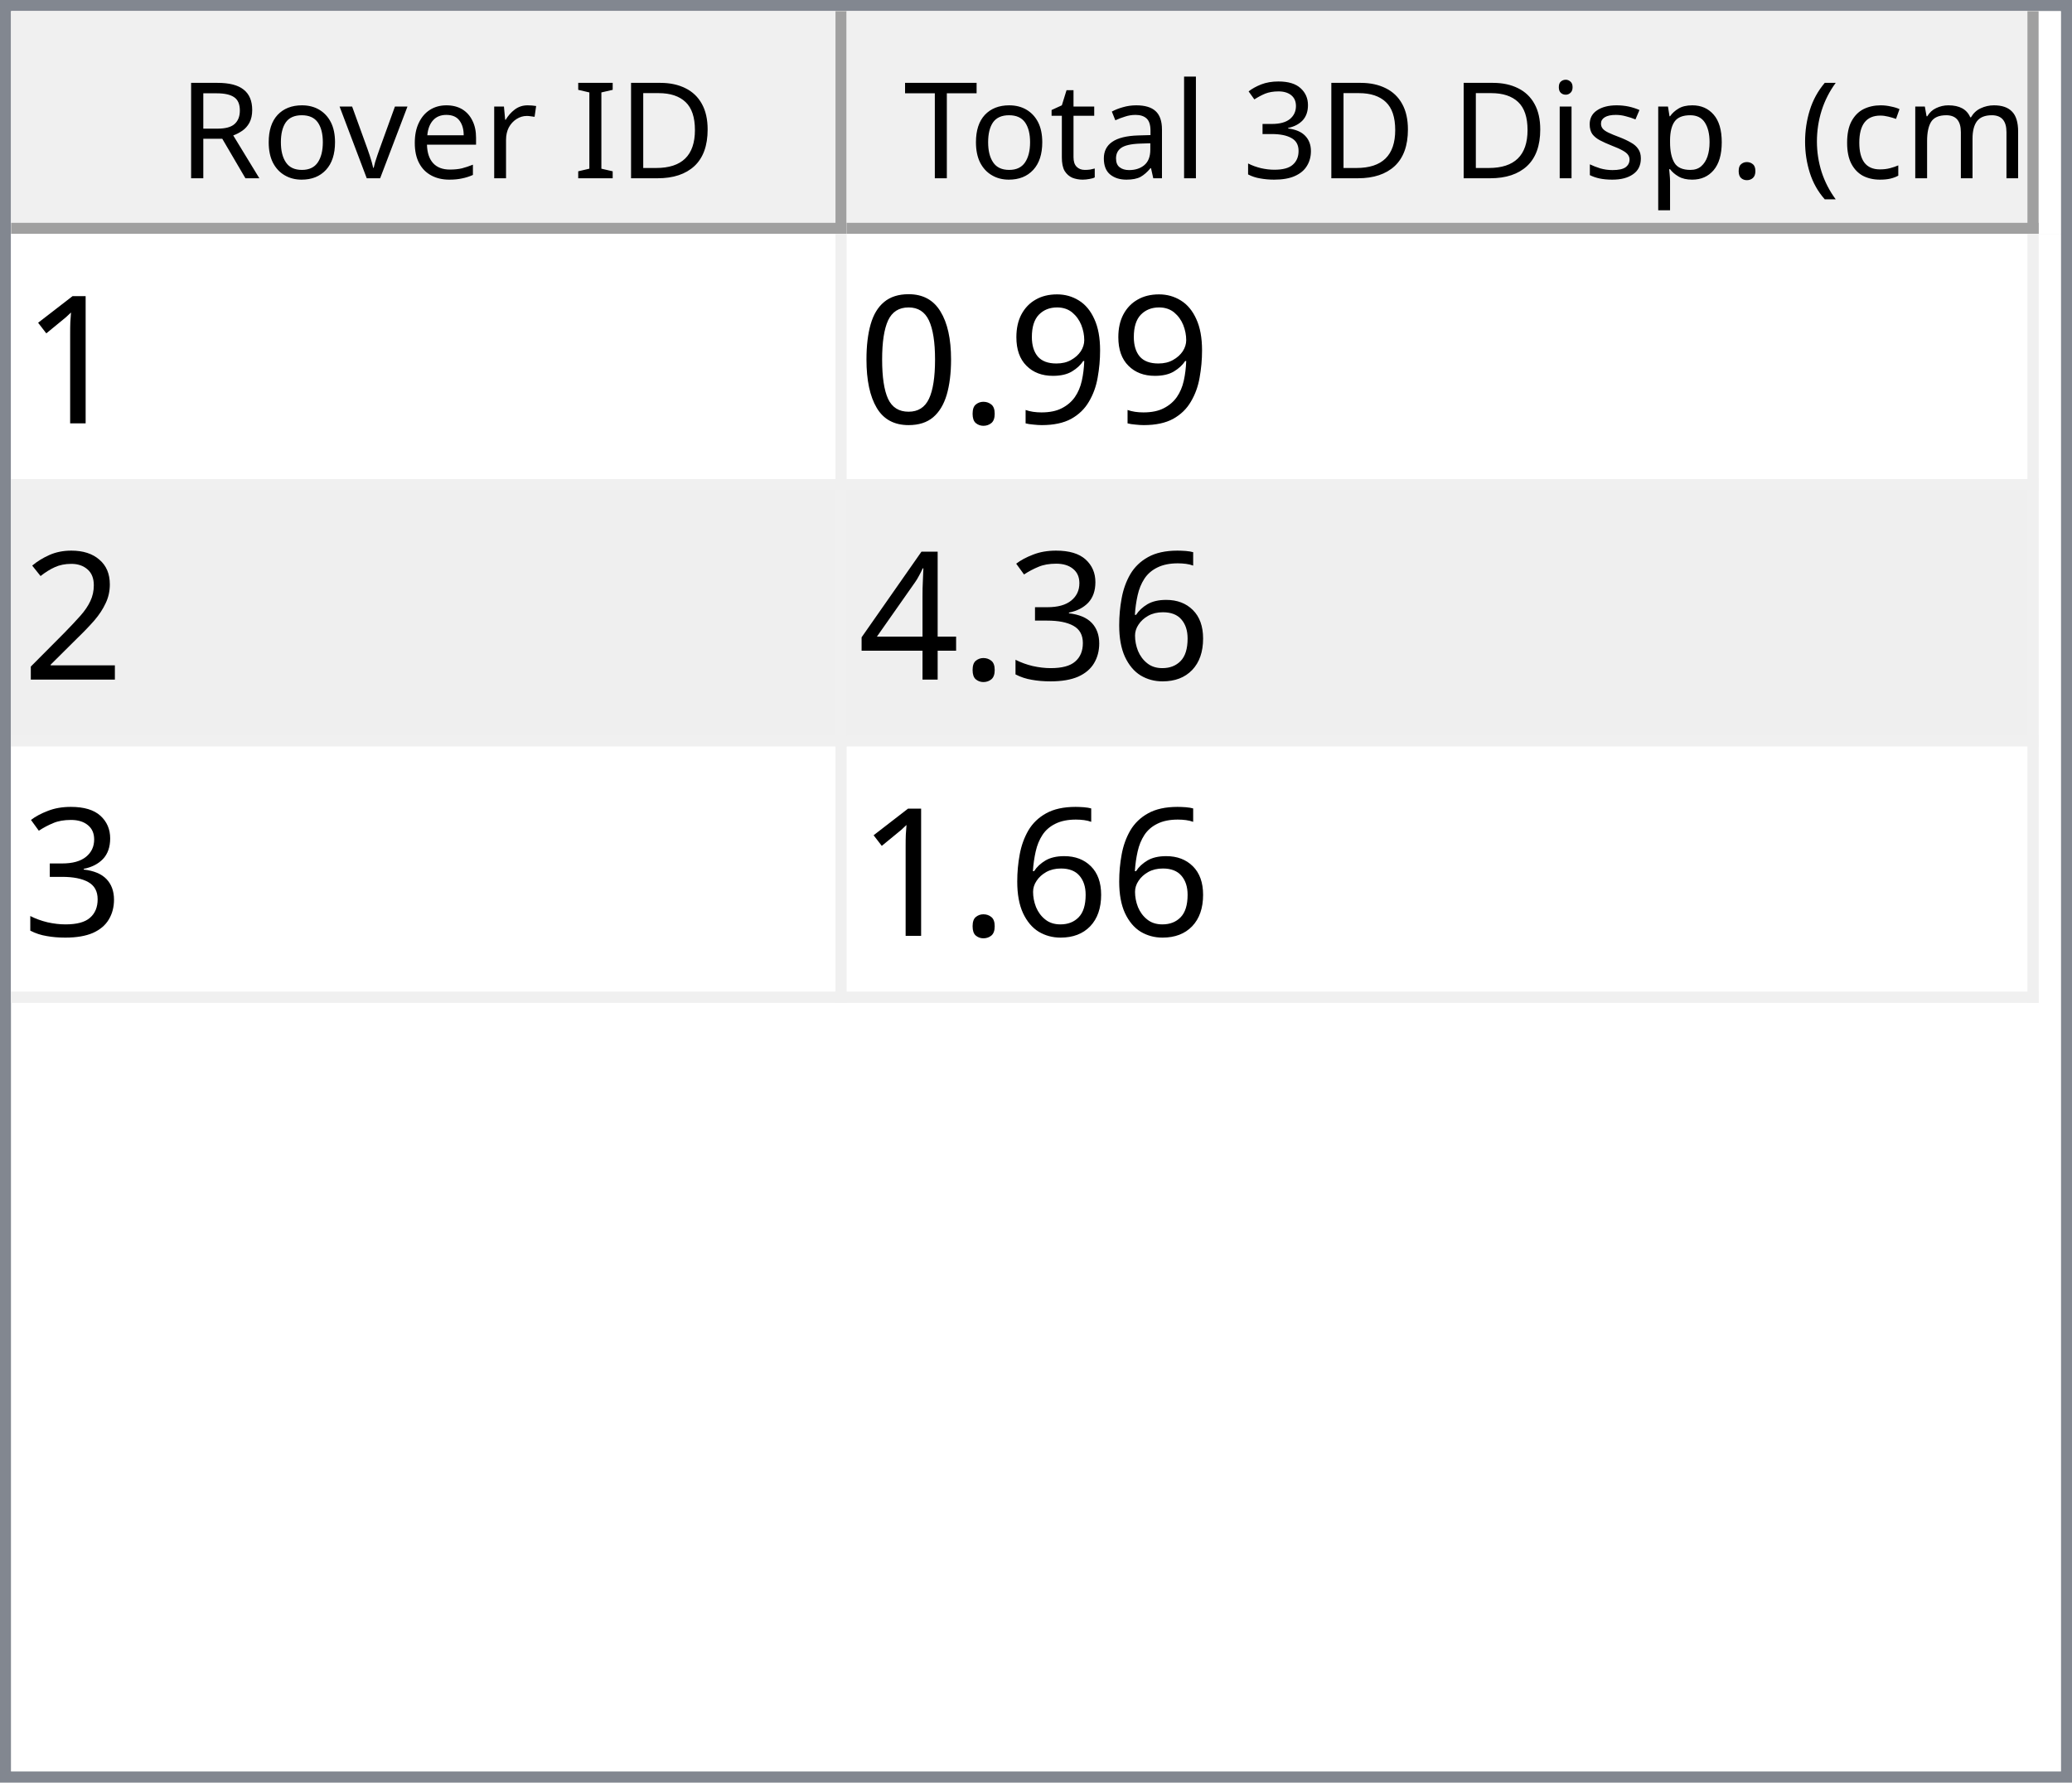
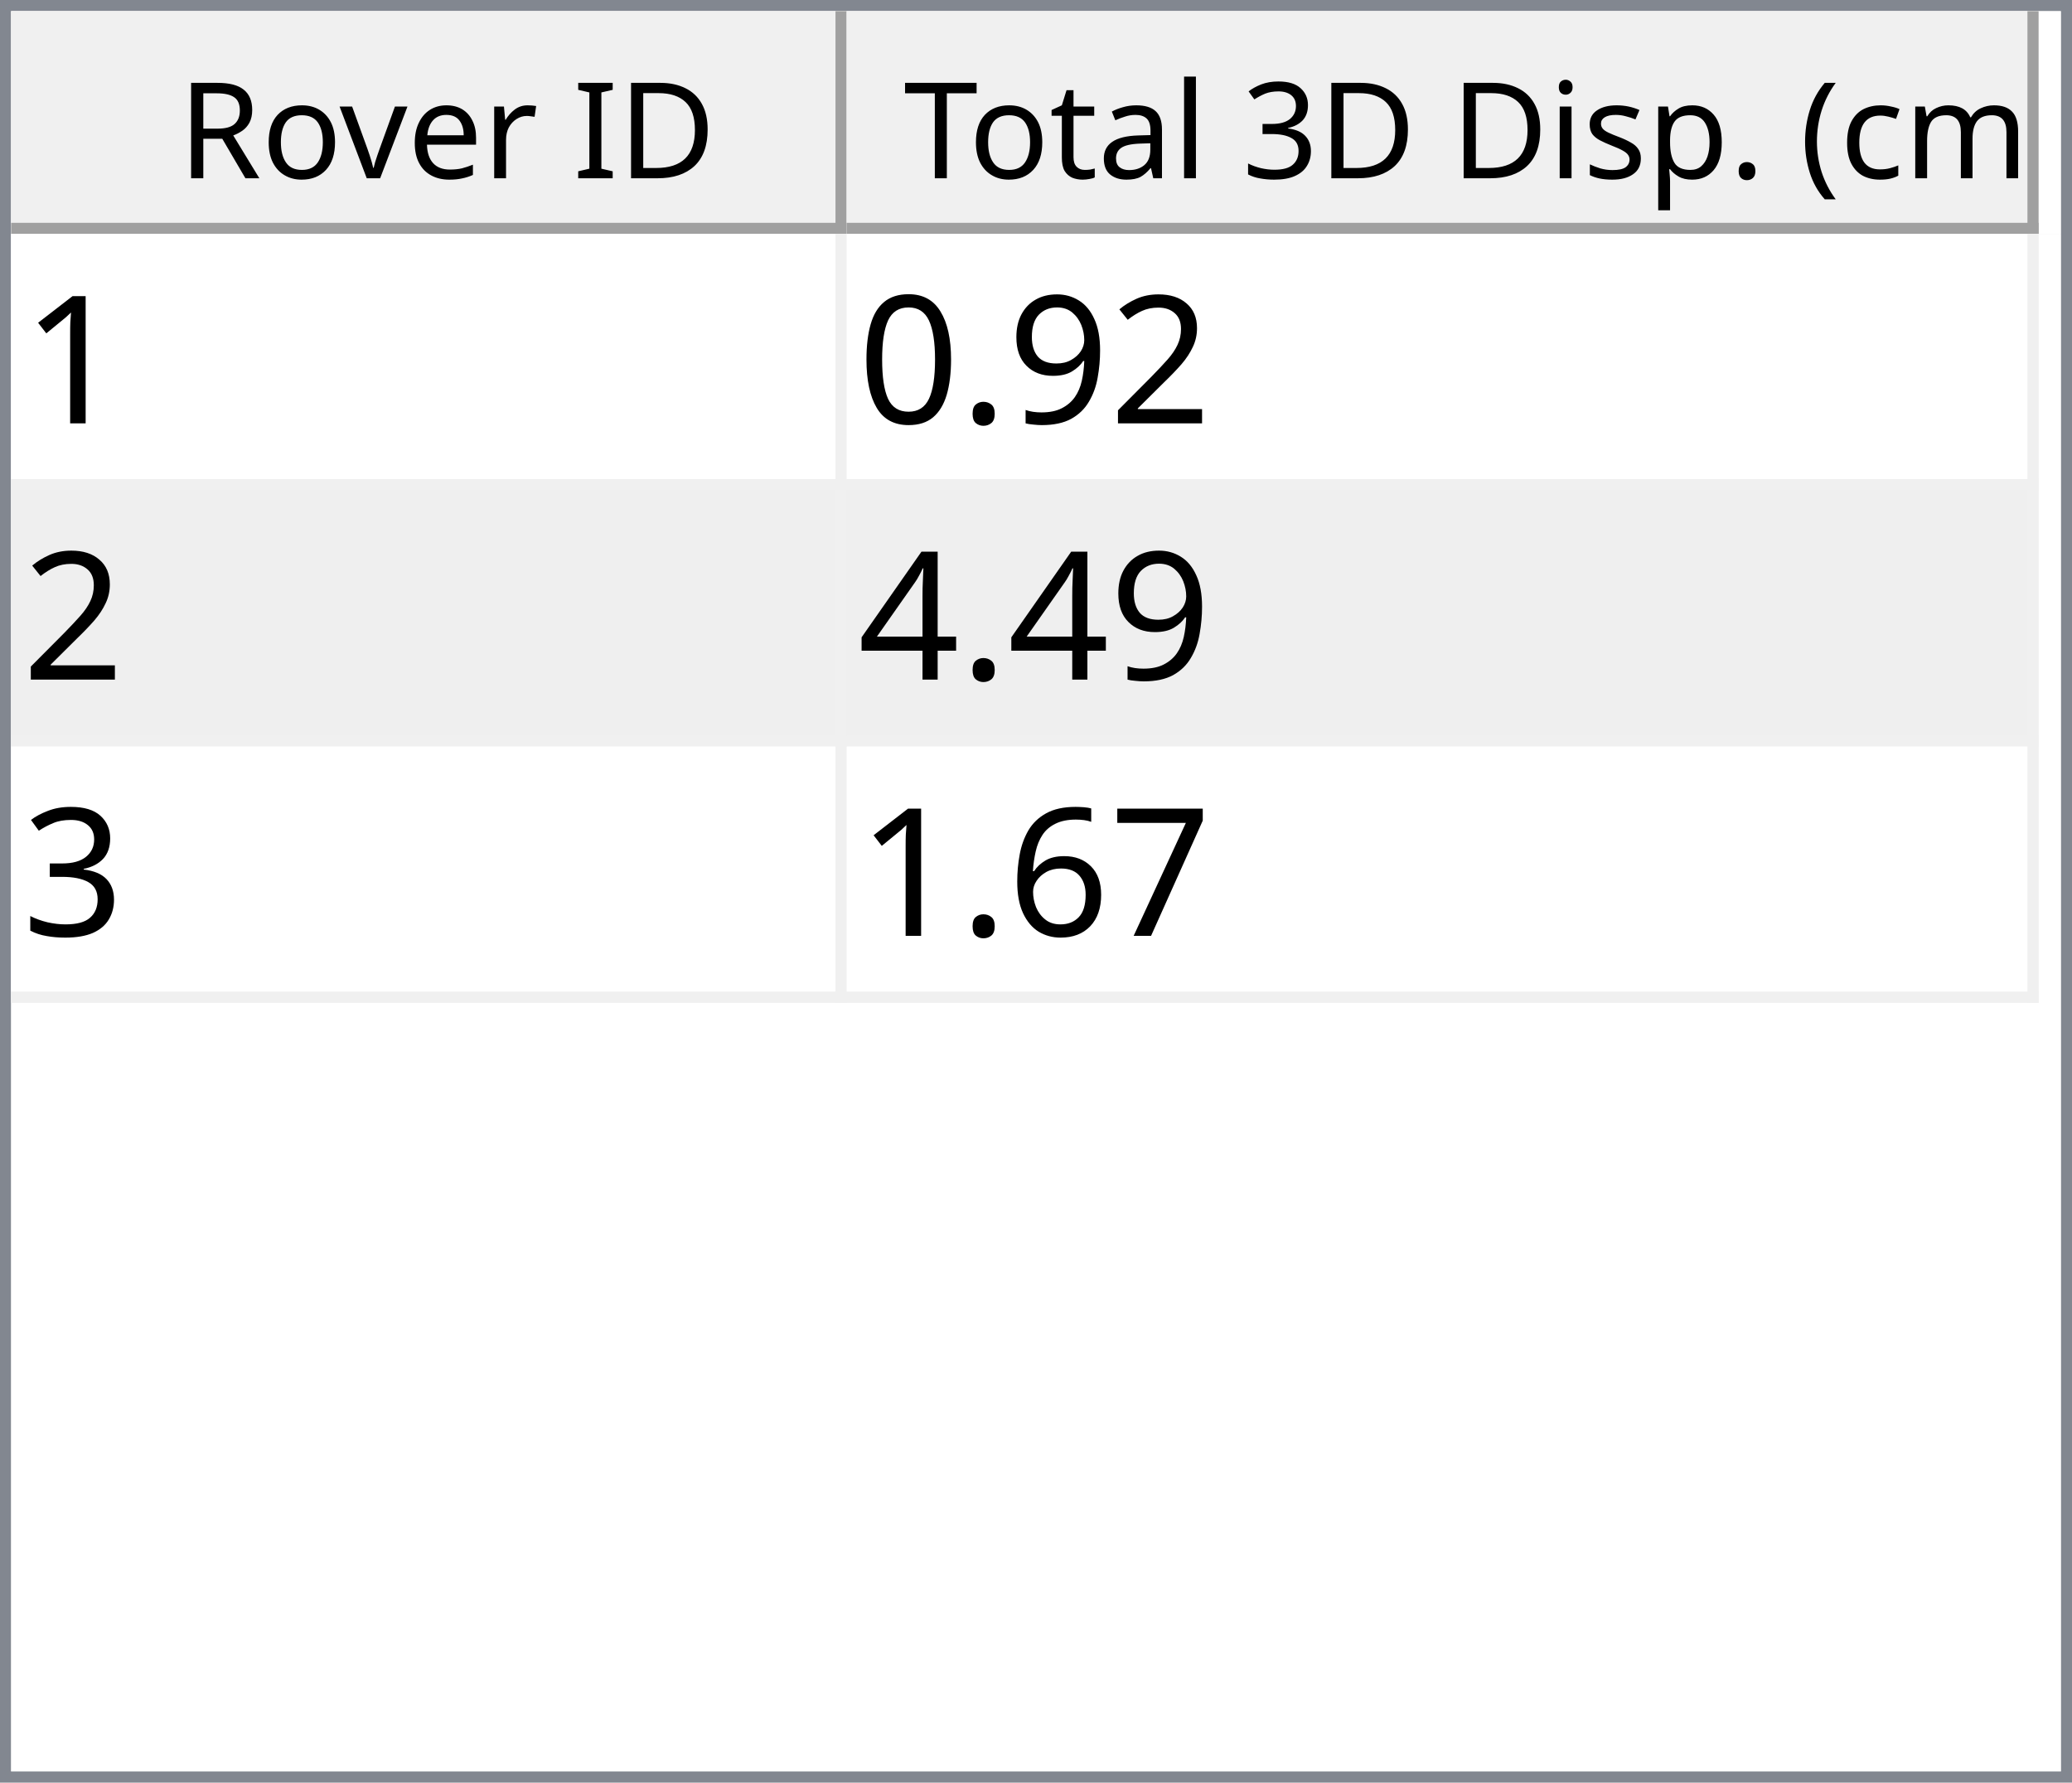
<svg xmlns="http://www.w3.org/2000/svg" style="fill-opacity:1; color-rendering:auto; color-interpolation:auto; text-rendering:auto; stroke:black; stroke-linecap:square; stroke-miterlimit:10; shape-rendering:auto; stroke-opacity:1; fill:black; stroke-dasharray:none; font-weight:normal; stroke-width:1; font-family:'Dialog'; font-style:normal; stroke-linejoin:miter; font-size:12px; stroke-dashoffset:0; image-rendering:auto;" width="186" height="160">
  <defs id="genericDefs" />
  <g>
    <defs id="defs1">
      <clipPath clipPathUnits="userSpaceOnUse" id="clipPath1">
        <path d="M0 0 L186 0 L186 160 L0 160 L0 0 Z" />
      </clipPath>
      <clipPath clipPathUnits="userSpaceOnUse" id="clipPath2">
        <path d="M0 0 L0 160 L186 160 L186 0 Z" />
      </clipPath>
      <clipPath clipPathUnits="userSpaceOnUse" id="clipPath3">
        <path d="M0 0 L0 20 L184 20 L184 0 Z" />
      </clipPath>
      <clipPath clipPathUnits="userSpaceOnUse" id="clipPath4">
        <path d="M0 0 L0 20 L75 20 L75 0 Z" />
      </clipPath>
      <clipPath clipPathUnits="userSpaceOnUse" id="clipPath5">
        <path d="M1 1 L1 19 L74 19 L74 1 Z" />
      </clipPath>
      <clipPath clipPathUnits="userSpaceOnUse" id="clipPath6">
        <path d="M0 0 L0 18 L73 18 L73 0 Z" />
      </clipPath>
      <clipPath clipPathUnits="userSpaceOnUse" id="clipPath7">
        <path d="M-0.5 -0.5 L-0.5 19.5 L74.5 19.5 L74.5 -0.5 Z" />
      </clipPath>
      <clipPath clipPathUnits="userSpaceOnUse" id="clipPath8">
        <path d="M0 0 L0 20 L107 20 L107 0 Z" />
      </clipPath>
      <clipPath clipPathUnits="userSpaceOnUse" id="clipPath9">
        <path d="M1 1 L1 19 L106 19 L106 1 Z" />
      </clipPath>
      <clipPath clipPathUnits="userSpaceOnUse" id="clipPath10">
        <path d="M0 0 L0 18 L105 18 L105 0 Z" />
      </clipPath>
      <clipPath clipPathUnits="userSpaceOnUse" id="clipPath11">
        <path d="M-0.5 -0.5 L-0.5 19.5 L106.5 19.5 L106.5 -0.5 Z" />
      </clipPath>
      <clipPath clipPathUnits="userSpaceOnUse" id="clipPath12">
        <path d="M0 0 L0 138 L184 138 L184 0 Z" />
      </clipPath>
      <clipPath clipPathUnits="userSpaceOnUse" id="clipPath13">
        <path d="M0 0 L0 69 L182 69 L182 0 Z" />
      </clipPath>
      <clipPath clipPathUnits="userSpaceOnUse" id="clipPath14">
        <path d="M-0.5 -0.5 L-0.5 68.5 L181.5 68.5 L181.5 -0.5 Z" />
      </clipPath>
      <clipPath clipPathUnits="userSpaceOnUse" id="clipPath15">
        <path d="M0 0 L0 22 L74 22 L74 0 Z" />
      </clipPath>
      <clipPath clipPathUnits="userSpaceOnUse" id="clipPath16">
        <path d="M0 0 L0 22 L106 22 L106 0 Z" />
      </clipPath>
      <font horiz-adv-x="64.551" id="font1">
        <font-face ascent="107.91" descent="25.098" units-per-em="100" style="font-style:normal; font-family:Segoe UI; font-weight:normal;" />
        <missing-glyph horiz-adv-x="64.551" d="M8.109 0 L8.109 68.266 L56.453 68.266 L56.453 0 L8.109 0 ZM15.328 7.234 L49.219 7.234 L49.219 61.031 L15.328 61.031 L15.328 7.234 Z" />
        <glyph unicode="D" horiz-adv-x="70.117" d="M9.188 0 L9.188 70.016 L28.516 70.016 Q65.531 70.016 65.531 35.891 Q65.531 19.672 55.25 9.836 Q44.969 0 27.734 0 L9.188 0 ZM17.391 62.594 L17.391 7.422 L27.828 7.422 Q41.609 7.422 49.273 14.797 Q56.938 22.172 56.938 35.688 Q56.938 62.594 28.328 62.594 L17.391 62.594 Z" />
        <glyph unicode="I" horiz-adv-x="26.611" d="M17.391 0 L9.188 0 L9.188 70.016 L17.391 70.016 L17.391 0 Z" />
        <glyph unicode=" " horiz-adv-x="27.393" d="" />
        <glyph unicode="r" horiz-adv-x="34.766" d="M34.188 41.891 Q32.078 43.5 28.125 43.5 Q23 43.5 19.555 38.672 Q16.109 33.844 16.109 25.484 L16.109 0 L8.109 0 L8.109 50 L16.109 50 L16.109 39.703 L16.312 39.703 Q18.016 44.969 21.531 47.922 Q25.047 50.875 29.391 50.875 Q32.516 50.875 34.188 50.203 L34.188 41.891 Z" />
        <glyph unicode="e" horiz-adv-x="52.295" d="M48.297 23 L12.984 23 Q13.188 14.656 17.484 10.109 Q21.781 5.562 29.297 5.562 Q37.75 5.562 44.828 11.141 L44.828 3.609 Q38.234 -1.172 27.391 -1.172 Q16.797 -1.172 10.742 5.641 Q4.688 12.453 4.688 24.812 Q4.688 36.469 11.305 43.82 Q17.922 51.172 27.734 51.172 Q37.547 51.172 42.922 44.828 Q48.297 38.484 48.297 27.203 L48.297 23 ZM40.094 29.781 Q40.047 36.719 36.75 40.578 Q33.453 44.438 27.594 44.438 Q21.922 44.438 17.969 40.383 Q14.016 36.328 13.094 29.781 L40.094 29.781 Z" />
        <glyph unicode="v" horiz-adv-x="47.9" d="M47.406 50 L27.484 0 L19.625 0 L0.688 50 L9.469 50 L22.172 13.672 Q23.578 9.672 23.922 6.688 L24.125 6.688 Q24.609 10.453 25.688 13.484 L38.969 50 L47.406 50 Z" />
        <glyph unicode="o" horiz-adv-x="58.594" d="M29 -1.172 Q17.922 -1.172 11.305 5.836 Q4.688 12.844 4.688 24.422 Q4.688 37.016 11.57 44.094 Q18.453 51.172 30.172 51.172 Q41.359 51.172 47.633 44.289 Q53.906 37.406 53.906 25.203 Q53.906 13.234 47.141 6.031 Q40.375 -1.172 29 -1.172 ZM29.594 44.438 Q21.875 44.438 17.383 39.188 Q12.891 33.938 12.891 24.703 Q12.891 15.828 17.43 10.695 Q21.969 5.562 29.594 5.562 Q37.359 5.562 41.531 10.594 Q45.703 15.625 45.703 24.906 Q45.703 34.281 41.531 39.359 Q37.359 44.438 29.594 44.438 Z" />
        <glyph unicode="R" horiz-adv-x="59.814" d="M59.375 0 L49.609 0 L37.891 19.625 Q36.281 22.359 34.766 24.289 Q33.25 26.219 31.664 27.438 Q30.078 28.656 28.25 29.219 Q26.422 29.781 24.125 29.781 L17.391 29.781 L17.391 0 L9.188 0 L9.188 70.016 L30.078 70.016 Q34.672 70.016 38.555 68.867 Q42.438 67.719 45.289 65.375 Q48.141 63.031 49.758 59.547 Q51.375 56.062 51.375 51.375 Q51.375 47.703 50.273 44.656 Q49.172 41.609 47.148 39.211 Q45.125 36.812 42.266 35.133 Q39.406 33.453 35.844 32.516 L35.844 32.328 Q37.594 31.547 38.891 30.547 Q40.188 29.547 41.359 28.18 Q42.531 26.812 43.68 25.078 Q44.828 23.344 46.234 21.047 L59.375 0 ZM17.391 62.594 L17.391 37.203 L28.516 37.203 Q31.594 37.203 34.203 38.133 Q36.812 39.062 38.719 40.797 Q40.625 42.531 41.703 45.047 Q42.781 47.562 42.781 50.688 Q42.781 56.297 39.141 59.445 Q35.5 62.594 28.609 62.594 L17.391 62.594 Z" />
        <glyph unicode=")" horiz-adv-x="30.176" d="M8.297 -15.922 L1.172 -15.922 Q16.406 2.344 16.406 26.812 Q16.406 51.469 1.078 70.016 L8.297 70.016 Q23.531 52.156 23.531 26.703 Q23.531 1.375 8.297 -15.922 Z" />
        <glyph unicode="m" horiz-adv-x="86.133" d="M79.109 0 L71.094 0 L71.094 28.719 Q71.094 37.016 68.531 40.727 Q65.969 44.438 59.906 44.438 Q54.781 44.438 51.195 39.75 Q47.609 35.062 47.609 28.516 L47.609 0 L39.594 0 L39.594 29.688 Q39.594 44.438 28.219 44.438 Q22.953 44.438 19.531 40.016 Q16.109 35.594 16.109 28.516 L16.109 0 L8.109 0 L8.109 50 L16.109 50 L16.109 42.094 L16.312 42.094 Q21.625 51.172 31.844 51.172 Q36.969 51.172 40.773 48.312 Q44.578 45.453 46 40.828 Q51.562 51.172 62.594 51.172 Q79.109 51.172 79.109 30.812 L79.109 0 Z" />
        <glyph unicode="c" horiz-adv-x="46.191" d="M42.188 2.297 Q36.422 -1.172 28.516 -1.172 Q17.828 -1.172 11.258 5.789 Q4.688 12.75 4.688 23.828 Q4.688 36.188 11.766 43.68 Q18.844 51.172 30.672 51.172 Q37.25 51.172 42.281 48.734 L42.281 40.531 Q36.719 44.438 30.375 44.438 Q22.703 44.438 17.797 38.945 Q12.891 33.453 12.891 24.516 Q12.891 15.719 17.508 10.641 Q22.125 5.562 29.891 5.562 Q36.422 5.562 42.188 9.906 L42.188 2.297 Z" />
        <glyph unicode="(" horiz-adv-x="30.176" d="M29.109 -15.922 L21.969 -15.922 Q6.844 1.375 6.844 26.703 Q6.844 52.156 21.969 70.016 L29.203 70.016 Q13.875 51.469 13.875 26.812 Q13.875 2.344 29.109 -15.922 Z" />
        <glyph unicode="." horiz-adv-x="21.68" d="M10.891 -1.078 Q8.641 -1.078 7.055 0.539 Q5.469 2.156 5.469 4.391 Q5.469 6.641 7.055 8.273 Q8.641 9.906 10.891 9.906 Q13.188 9.906 14.797 8.273 Q16.406 6.641 16.406 4.391 Q16.406 2.156 14.797 0.539 Q13.188 -1.078 10.891 -1.078 Z" />
        <glyph unicode="p" horiz-adv-x="58.789" d="M16.312 7.234 L16.109 7.234 L16.109 -23 L8.109 -23 L8.109 50 L16.109 50 L16.109 41.219 L16.312 41.219 Q22.219 51.172 33.594 51.172 Q43.266 51.172 48.688 44.461 Q54.109 37.75 54.109 26.469 Q54.109 13.922 48 6.375 Q41.891 -1.172 31.297 -1.172 Q21.578 -1.172 16.312 7.234 ZM16.109 27.391 L16.109 20.406 Q16.109 14.203 20.141 9.883 Q24.172 5.562 30.375 5.562 Q37.641 5.562 41.773 11.133 Q45.906 16.703 45.906 26.609 Q45.906 34.969 42.047 39.703 Q38.188 44.438 31.594 44.438 Q24.609 44.438 20.359 39.578 Q16.109 34.719 16.109 27.391 Z" />
        <glyph unicode="s" horiz-adv-x="42.432" d="M5.078 1.812 L5.078 10.406 Q11.625 5.562 19.484 5.562 Q30.031 5.562 30.031 12.594 Q30.031 14.594 29.125 15.992 Q28.219 17.391 26.68 18.461 Q25.141 19.531 23.07 20.383 Q21 21.234 18.609 22.172 Q15.281 23.484 12.766 24.828 Q10.25 26.172 8.57 27.859 Q6.891 29.547 6.031 31.695 Q5.172 33.844 5.172 36.719 Q5.172 40.234 6.789 42.945 Q8.406 45.656 11.086 47.484 Q13.766 49.312 17.211 50.242 Q20.656 51.172 24.312 51.172 Q30.812 51.172 35.938 48.922 L35.938 40.828 Q30.422 44.438 23.25 44.438 Q21 44.438 19.195 43.922 Q17.391 43.406 16.094 42.477 Q14.797 41.547 14.086 40.258 Q13.375 38.969 13.375 37.406 Q13.375 35.453 14.086 34.133 Q14.797 32.812 16.164 31.789 Q17.531 30.766 19.484 29.938 Q21.438 29.109 23.922 28.125 Q27.25 26.859 29.883 25.516 Q32.516 24.172 34.375 22.484 Q36.234 20.797 37.234 18.602 Q38.234 16.406 38.234 13.375 Q38.234 9.672 36.602 6.938 Q34.969 4.203 32.234 2.398 Q29.5 0.594 25.93 -0.289 Q22.359 -1.172 18.453 -1.172 Q10.75 -1.172 5.078 1.812 Z" />
        <glyph unicode="i" horiz-adv-x="24.219" d="M12.203 62.703 Q10.062 62.703 8.547 64.164 Q7.031 65.625 7.031 67.875 Q7.031 70.125 8.547 71.609 Q10.062 73.094 12.203 73.094 Q14.406 73.094 15.945 71.609 Q17.484 70.125 17.484 67.875 Q17.484 65.719 15.945 64.211 Q14.406 62.703 12.203 62.703 ZM16.109 0 L8.109 0 L8.109 50 L16.109 50 L16.109 0 Z" />
        <glyph unicode="3" horiz-adv-x="53.906" d="M46.531 19.828 Q46.531 15.094 44.75 11.211 Q42.969 7.328 39.719 4.57 Q36.469 1.812 31.93 0.297 Q27.391 -1.219 21.922 -1.219 Q11.922 -1.219 6 2.594 L6 11.188 Q13.094 5.609 22.219 5.609 Q25.875 5.609 28.828 6.539 Q31.781 7.469 33.906 9.227 Q36.031 10.984 37.18 13.477 Q38.328 15.969 38.328 19.094 Q38.328 32.812 18.797 32.812 L12.984 32.812 L12.984 39.594 L18.5 39.594 Q35.797 39.594 35.797 52.484 Q35.797 64.406 22.609 64.406 Q15.188 64.406 8.688 59.422 L8.688 67.188 Q15.375 71.188 24.609 71.188 Q29 71.188 32.57 69.969 Q36.141 68.75 38.68 66.555 Q41.219 64.359 42.609 61.281 Q44 58.203 44 54.5 Q44 40.672 30.031 36.719 L30.031 36.531 Q33.594 36.141 36.625 34.797 Q39.656 33.453 41.852 31.305 Q44.047 29.156 45.289 26.25 Q46.531 23.344 46.531 19.828 Z" />
        <glyph unicode="l" horiz-adv-x="24.219" d="M16.109 0 L8.109 0 L8.109 74.031 L16.109 74.031 L16.109 0 Z" />
        <glyph unicode="a" horiz-adv-x="50.879" d="M43.891 0 L35.891 0 L35.891 7.812 L35.688 7.812 Q30.469 -1.172 20.312 -1.172 Q12.844 -1.172 8.617 2.781 Q4.391 6.734 4.391 13.281 Q4.391 27.297 20.906 29.594 L35.891 31.688 Q35.891 44.438 25.594 44.438 Q16.547 44.438 9.281 38.281 L9.281 46.484 Q16.656 51.172 26.266 51.172 Q43.891 51.172 43.891 32.516 L43.891 0 ZM35.891 25.297 L23.828 23.641 Q18.266 22.859 15.43 20.875 Q12.594 18.891 12.594 13.875 Q12.594 10.203 15.211 7.883 Q17.828 5.562 22.172 5.562 Q28.125 5.562 32.008 9.742 Q35.891 13.922 35.891 20.312 L35.891 25.297 Z" />
        <glyph unicode="t" horiz-adv-x="33.887" d="M31.297 0.484 Q28.469 -1.078 23.828 -1.078 Q10.688 -1.078 10.688 13.578 L10.688 43.172 L2.094 43.172 L2.094 50 L10.688 50 L10.688 62.203 L18.703 64.797 L18.703 50 L31.297 50 L31.297 43.172 L18.703 43.172 L18.703 14.984 Q18.703 9.969 20.414 7.82 Q22.125 5.672 26.078 5.672 Q29.109 5.672 31.297 7.328 L31.297 0.484 Z" />
        <glyph unicode="T" horiz-adv-x="52.393" d="M50.594 62.594 L30.375 62.594 L30.375 0 L22.172 0 L22.172 62.594 L2 62.594 L2 70.016 L50.594 70.016 L50.594 62.594 Z" />
      </font>
      <font horiz-adv-x="75.0" id="font2">
        <font-face ascent="100.537" descent="21.973" units-per-em="100" style="font-style:normal; font-family:sans-serif; font-weight:normal;" />
        <missing-glyph horiz-adv-x="75.0" d="M12.5 0 L12.5 62.5 L62.5 62.5 L62.5 0 L12.5 0 ZM14.062 1.562 L60.938 1.562 L60.938 60.938 L14.062 60.938 L14.062 1.562 Z" />
        <glyph unicode="1" horiz-adv-x="55.615" d="M37.25 0 L28.469 0 L28.469 56 Q25.297 52.984 20.141 49.953 Q14.984 46.922 10.891 45.406 L10.891 53.906 Q18.266 57.375 23.781 62.305 Q29.297 67.234 31.594 71.875 L37.25 71.875 L37.25 0 Z" />
+         <glyph unicode="2" horiz-adv-x="55.615" d="M50.344 8.453 L50.344 0 L3.031 0 Q2.938 3.172 4.047 6.109 Q5.859 10.938 9.836 15.625 Q13.812 20.312 21.344 26.469 Q33.016 36.031 37.117 41.625 Q41.219 47.219 41.219 52.203 Q41.219 57.422 37.477 61.008 Q33.734 64.594 27.734 64.594 Q21.391 64.594 17.578 60.789 Q13.766 56.984 13.719 50.25 L4.688 51.172 Q5.609 61.281 11.664 66.578 Q17.719 71.875 27.938 71.875 Q38.234 71.875 44.242 66.164 Q50.25 60.453 50.25 52 Q50.25 47.703 48.492 43.555 Q46.734 39.406 42.656 34.812 Q38.578 30.219 29.109 22.219 Q21.188 15.578 18.945 13.211 Q16.703 10.844 15.234 8.453 L50.344 8.453 Z" />
        <glyph unicode="9" horiz-adv-x="55.615" d="M5.469 16.547 L13.922 17.328 Q14.984 11.375 18.016 8.688 Q21.047 6 25.781 6 Q29.828 6 32.883 7.859 Q35.938 9.719 37.891 12.82 Q39.844 15.922 41.164 21.195 Q42.484 26.469 42.484 31.938 Q42.484 32.516 42.438 33.688 Q39.797 29.5 35.234 26.883 Q30.672 24.266 25.344 24.266 Q16.453 24.266 10.305 30.711 Q4.156 37.156 4.156 47.703 Q4.156 58.594 10.578 65.234 Q17 71.875 26.656 71.875 Q33.641 71.875 39.43 68.117 Q45.219 64.359 48.219 57.398 Q51.219 50.438 51.219 37.25 Q51.219 23.531 48.242 15.406 Q45.266 7.281 39.383 3.031 Q33.5 -1.219 25.594 -1.219 Q17.188 -1.219 11.867 3.445 Q6.547 8.109 5.469 16.547 ZM41.453 48.141 Q41.453 55.719 37.43 60.156 Q33.406 64.594 27.734 64.594 Q21.875 64.594 17.531 59.812 Q13.188 55.031 13.188 47.406 Q13.188 40.578 17.312 36.305 Q21.438 32.031 27.484 32.031 Q33.594 32.031 37.523 36.305 Q41.453 40.578 41.453 48.141 Z" />
        <glyph unicode="." horiz-adv-x="27.783" d="M9.078 0 L9.078 10.016 L19.094 10.016 L19.094 0 L9.078 0 Z" />
        <glyph unicode="0" horiz-adv-x="55.615" d="M4.156 35.297 Q4.156 48 6.766 55.742 Q9.375 63.484 14.523 67.68 Q19.672 71.875 27.484 71.875 Q33.25 71.875 37.594 69.555 Q41.938 67.234 44.773 62.867 Q47.609 58.5 49.219 52.227 Q50.828 45.953 50.828 35.297 Q50.828 22.703 48.242 14.969 Q45.656 7.234 40.508 3.008 Q35.359 -1.219 27.484 -1.219 Q17.141 -1.219 11.234 6.203 Q4.156 15.141 4.156 35.297 ZM13.188 35.297 Q13.188 17.672 17.312 11.836 Q21.438 6 27.484 6 Q33.547 6 37.672 11.859 Q41.797 17.719 41.797 35.297 Q41.797 52.984 37.672 58.789 Q33.547 64.594 27.391 64.594 Q21.344 64.594 17.719 59.469 Q13.188 52.938 13.188 35.297 Z" />
-         <glyph unicode="2" horiz-adv-x="55.615" d="M50.344 8.453 L50.344 0 L3.031 0 Q2.938 3.172 4.047 6.109 Q5.859 10.938 9.836 15.625 Q13.812 20.312 21.344 26.469 Q33.016 36.031 37.117 41.625 Q41.219 47.219 41.219 52.203 Q41.219 57.422 37.477 61.008 Q33.734 64.594 27.734 64.594 Q21.391 64.594 17.578 60.789 Q13.766 56.984 13.719 50.25 L4.688 51.172 Q5.609 61.281 11.664 66.578 Q17.719 71.875 27.938 71.875 Q38.234 71.875 44.242 66.164 Q50.25 60.453 50.25 52 Q50.25 47.703 48.492 43.555 Q46.734 39.406 42.656 34.812 Q38.578 30.219 29.109 22.219 Q21.188 15.578 18.945 13.211 Q16.703 10.844 15.234 8.453 L50.344 8.453 Z" />
+         <glyph unicode="4" horiz-adv-x="55.615" d="M32.328 0 L32.328 17.141 L1.266 17.141 L1.266 25.203 L33.938 71.578 L41.109 71.578 L41.109 25.203 L50.781 25.203 L50.781 17.141 L41.109 17.141 L41.109 0 L32.328 0 ZM32.328 25.203 L32.328 57.469 L9.906 25.203 L32.328 25.203 Z" />
+         <glyph unicode="3" horiz-adv-x="55.615" d="M4.203 18.891 L12.984 20.062 Q14.5 12.594 18.141 9.297 Q21.781 6 27 6 Q33.203 6 37.477 10.297 Q41.75 14.594 41.75 20.953 Q41.75 27 37.797 30.93 Q33.844 34.859 27.734 34.859 Q25.25 34.859 21.531 33.891 L22.516 41.609 Q23.391 41.5 23.922 41.5 Q29.547 41.5 34.039 44.43 Q38.531 47.359 38.531 53.469 Q38.531 58.297 35.258 61.477 Q31.984 64.656 26.812 64.656 Q21.688 64.656 18.266 61.43 Q14.844 58.203 13.875 51.766 L5.078 53.328 Q6.688 62.156 12.398 67.016 Q18.109 71.875 26.609 71.875 Q32.469 71.875 37.398 69.359 Q42.328 66.844 44.945 62.5 Q47.562 58.156 47.562 53.266 Q47.562 48.641 45.07 44.828 Q42.578 41.016 37.703 38.766 Q44.047 37.312 47.562 32.695 Q51.078 28.078 51.078 21.141 Q51.078 11.766 44.242 5.25 Q37.406 -1.266 26.953 -1.266 Q17.531 -1.266 11.305 4.352 Q5.078 9.969 4.203 18.891 Z" />
+         <glyph unicode="7" horiz-adv-x="55.615" d="M4.734 62.203 L4.734 70.656 L51.078 70.656 L51.078 63.812 Q44.234 56.547 37.523 44.484 Q30.812 32.422 27.156 19.672 Q24.516 10.688 23.781 0 L14.75 0 Q14.891 8.453 18.062 20.414 Q21.234 32.375 27.172 43.484 Q33.109 54.594 39.797 62.203 L4.734 62.203 Z" />
        <glyph unicode="6" horiz-adv-x="55.615" d="M49.75 54.047 L41.016 53.375 Q39.844 58.547 37.703 60.891 Q34.125 64.656 28.906 64.656 Q24.703 64.656 21.531 62.312 Q17.391 59.281 14.992 53.469 Q12.594 47.656 12.5 36.922 Q15.672 41.75 20.266 44.094 Q24.859 46.438 29.891 46.438 Q38.672 46.438 44.852 39.969 Q51.031 33.5 51.031 23.25 Q51.031 16.5 48.125 10.719 Q45.219 4.938 40.141 1.859 Q35.062 -1.219 28.609 -1.219 Q17.625 -1.219 10.695 6.859 Q3.766 14.938 3.766 33.5 Q3.766 54.25 11.422 63.672 Q18.109 71.875 29.438 71.875 Q37.891 71.875 43.289 67.141 Q48.688 62.406 49.75 54.047 ZM13.875 23.188 Q13.875 18.656 15.797 14.508 Q17.719 10.359 21.188 8.18 Q24.656 6 28.469 6 Q34.031 6 38.039 10.492 Q42.047 14.984 42.047 22.703 Q42.047 30.125 38.086 34.398 Q34.125 38.672 28.125 38.672 Q22.172 38.672 18.023 34.398 Q13.875 30.125 13.875 23.188 Z" />
-         <glyph unicode="3" horiz-adv-x="55.615" d="M4.203 18.891 L12.984 20.062 Q14.5 12.594 18.141 9.297 Q21.781 6 27 6 Q33.203 6 37.477 10.297 Q41.75 14.594 41.75 20.953 Q41.75 27 37.797 30.93 Q33.844 34.859 27.734 34.859 Q25.25 34.859 21.531 33.891 L22.516 41.609 Q23.391 41.5 23.922 41.5 Q29.547 41.5 34.039 44.43 Q38.531 47.359 38.531 53.469 Q38.531 58.297 35.258 61.477 Q31.984 64.656 26.812 64.656 Q21.688 64.656 18.266 61.43 Q14.844 58.203 13.875 51.766 L5.078 53.328 Q6.688 62.156 12.398 67.016 Q18.109 71.875 26.609 71.875 Q32.469 71.875 37.398 69.359 Q42.328 66.844 44.945 62.5 Q47.562 58.156 47.562 53.266 Q47.562 48.641 45.07 44.828 Q42.578 41.016 37.703 38.766 Q44.047 37.312 47.562 32.695 Q51.078 28.078 51.078 21.141 Q51.078 11.766 44.242 5.25 Q37.406 -1.266 26.953 -1.266 Q17.531 -1.266 11.305 4.352 Q5.078 9.969 4.203 18.891 Z" />
-         <glyph unicode="4" horiz-adv-x="55.615" d="M32.328 0 L32.328 17.141 L1.266 17.141 L1.266 25.203 L33.938 71.578 L41.109 71.578 L41.109 25.203 L50.781 25.203 L50.781 17.141 L41.109 17.141 L41.109 0 L32.328 0 ZM32.328 25.203 L32.328 57.469 L9.906 25.203 L32.328 25.203 Z" />
      </font>
    </defs>
    <g style="fill:white; stroke:white;">
      <rect x="0" y="0" width="186" style="clip-path:url(#clipPath1); stroke:none;" height="160" />
    </g>
    <g style="fill:white; text-rendering:optimizeSpeed; color-rendering:optimizeSpeed; image-rendering:optimizeSpeed; shape-rendering:crispEdges; stroke:white; color-interpolation:sRGB;">
      <rect x="0" width="186" height="160" y="0" style="stroke:none;" />
      <path style="stroke:none;" d="M0 160 L186 160 L186 0 L0 0 Z" />
    </g>
    <g style="fill:rgb(240,240,240); font-family:'Segoe UI'; stroke:rgb(240,240,240);">
      <rect x="0" y="0" width="186" style="clip-path:url(#clipPath2); stroke:none;" height="160" />
    </g>
    <g style="fill:rgb(130,135,144); font-family:'Segoe UI'; stroke:rgb(130,135,144);">
      <path d="M0 0 L186 0 L186 160 L0 160 L0 0 ZM1 1 L185 1 L185 159 L1 159 L1 1 Z" style="fill-rule:evenodd; clip-path:url(#clipPath2); stroke:none;" />
    </g>
    <g style="fill:white; font-family:'Segoe UI'; stroke:white;" transform="translate(1,1)">
      <rect x="0" y="0" width="184" style="clip-path:url(#clipPath3); stroke:none;" height="20" />
    </g>
    <g style="fill:rgb(240,240,240); font-family:'Segoe UI'; stroke:rgb(240,240,240);" transform="translate(1,1)">
      <rect x="0" y="0" width="75" style="clip-path:url(#clipPath4); stroke:none;" height="20" />
    </g>
    <g style="font-family:'Segoe UI';" transform="translate(2,2)">
      <text x="14" xml:space="preserve" y="14" style="clip-path:url(#clipPath6); stroke:none;">Rover ID</text>
    </g>
    <g style="fill:rgb(160,160,160); font-family:'Segoe UI'; stroke:rgb(160,160,160); stroke-linejoin:bevel;" transform="translate(1.5,1.5)">
      <line x1="74" x2="74" y1="0" style="fill:none; clip-path:url(#clipPath7);" y2="19" />
    </g>
    <g style="fill:rgb(160,160,160); font-family:'Segoe UI'; stroke:rgb(160,160,160); stroke-linejoin:bevel;" transform="matrix(1,0,0,1,1,1) translate(0.5,0.5)">
      <line x1="0" x2="74" y1="19" style="fill:none; clip-path:url(#clipPath7);" y2="19" />
    </g>
    <g style="fill:rgb(240,240,240); font-family:'Segoe UI'; stroke:rgb(240,240,240);" transform="translate(76,1)">
      <rect x="0" y="0" width="107" style="clip-path:url(#clipPath8); stroke:none;" height="20" />
    </g>
    <g style="font-family:'Segoe UI';" transform="translate(77,2)">
      <text x="1" xml:space="preserve" y="14" style="clip-path:url(#clipPath10); stroke:none;"> Total 3D Disp. (cm)</text>
    </g>
    <g style="fill:rgb(160,160,160); font-family:'Segoe UI'; stroke:rgb(160,160,160); stroke-linejoin:bevel;" transform="translate(76.5,1.5)">
      <line x1="106" x2="106" y1="0" style="fill:none; clip-path:url(#clipPath11);" y2="19" />
    </g>
    <g style="fill:rgb(160,160,160); font-family:'Segoe UI'; stroke:rgb(160,160,160); stroke-linejoin:bevel;" transform="matrix(1,0,0,1,76,1) translate(0.5,0.5)">
      <line x1="0" x2="106" y1="19" style="fill:none; clip-path:url(#clipPath11);" y2="19" />
    </g>
    <g style="fill:white; font-family:'Segoe UI'; stroke:white;" transform="translate(1,21)">
      <rect x="0" y="0" width="184" style="clip-path:url(#clipPath12); stroke:none;" height="138" />
    </g>
    <g style="fill:rgb(240,240,240); font-size:16px; font-family:sans-serif; stroke:rgb(240,240,240);" transform="translate(1,21)">
      <rect x="0" y="0" width="182" style="clip-path:url(#clipPath13); stroke:none;" height="69" />
      <line transform="translate(0.5,0.5)" x1="0" x2="181" y1="22" style="clip-path:url(#clipPath14); fill:none; stroke-linejoin:bevel;" y2="22" />
    </g>
    <g transform="matrix(1,0,0,1,1,21) translate(0.5,0.5)" style="fill:rgb(240,240,240); font-size:16px; font-family:sans-serif; stroke:rgb(240,240,240); stroke-linejoin:bevel;">
      <line x1="0" x2="181" y1="45" style="fill:none; clip-path:url(#clipPath14);" y2="45" />
    </g>
    <g transform="matrix(1,0,0,1,1,21) translate(0.5,0.5)" style="fill:rgb(240,240,240); font-size:16px; font-family:sans-serif; stroke:rgb(240,240,240); stroke-linejoin:bevel;">
      <line x1="0" x2="181" y1="68" style="fill:none; clip-path:url(#clipPath14);" y2="68" />
    </g>
    <g transform="matrix(1,0,0,1,1,21) translate(0.5,0.5)" style="fill:rgb(240,240,240); font-size:16px; font-family:sans-serif; stroke:rgb(240,240,240); stroke-linejoin:bevel;">
      <line x1="74" x2="74" y1="0" style="fill:none; clip-path:url(#clipPath14);" y2="68" />
    </g>
    <g transform="matrix(1,0,0,1,1,21) translate(0.5,0.5)" style="fill:rgb(240,240,240); font-size:16px; font-family:sans-serif; stroke:rgb(240,240,240); stroke-linejoin:bevel;">
      <line x1="181" x2="181" y1="0" style="fill:none; clip-path:url(#clipPath14);" y2="68" />
    </g>
    <g style="fill:white; font-size:16px; font-family:sans-serif; stroke:white;" transform="matrix(1,0,0,1,1,21)">
      <rect x="0" y="0" width="74" style="clip-path:url(#clipPath15); stroke:none;" height="22" />
      <text x="1" y="17" style="fill:black; clip-path:url(#clipPath15); stroke:none;" xml:space="preserve">1</text>
    </g>
    <g style="fill:white; font-size:16px; font-family:sans-serif; stroke:white;" transform="matrix(1,0,0,1,1,21) translate(75,0)">
      <rect x="0" y="0" width="106" style="clip-path:url(#clipPath16); stroke:none;" height="22" />
-       <text x="1" y="17" style="fill:black; clip-path:url(#clipPath16); stroke:none;" xml:space="preserve">0.99</text>
+       <text x="1" y="17" style="fill:black; clip-path:url(#clipPath16); stroke:none;" xml:space="preserve">0.92</text>
    </g>
    <g style="fill:rgb(239,239,239); font-size:16px; font-family:sans-serif; stroke:rgb(239,239,239);" transform="matrix(1,0,0,1,1,21) translate(0,23)">
      <rect x="0" y="0" width="74" style="clip-path:url(#clipPath15); stroke:none;" height="22" />
      <text x="1" y="17" style="fill:black; clip-path:url(#clipPath15); stroke:none;" xml:space="preserve">2</text>
    </g>
    <g style="fill:rgb(239,239,239); font-size:16px; font-family:sans-serif; stroke:rgb(239,239,239);" transform="matrix(1,0,0,1,1,21) translate(75,23)">
      <rect x="0" y="0" width="106" style="clip-path:url(#clipPath16); stroke:none;" height="22" />
-       <text x="1" y="17" style="fill:black; clip-path:url(#clipPath16); stroke:none;" xml:space="preserve">4.36</text>
+       <text x="1" y="17" style="fill:black; clip-path:url(#clipPath16); stroke:none;" xml:space="preserve">4.49</text>
    </g>
    <g style="fill:white; font-size:16px; font-family:sans-serif; stroke:white;" transform="matrix(1,0,0,1,1,21) translate(0,46)">
      <rect x="0" y="0" width="74" style="clip-path:url(#clipPath15); stroke:none;" height="22" />
      <text x="1" y="17" style="fill:black; clip-path:url(#clipPath15); stroke:none;" xml:space="preserve">3</text>
    </g>
    <g style="fill:white; font-size:16px; font-family:sans-serif; stroke:white;" transform="matrix(1,0,0,1,1,21) translate(75,46)">
      <rect x="0" y="0" width="106" style="clip-path:url(#clipPath16); stroke:none;" height="22" />
-       <text x="1" y="17" style="fill:black; clip-path:url(#clipPath16); stroke:none;" xml:space="preserve">1.66</text>
+       <text x="1" y="17" style="fill:black; clip-path:url(#clipPath16); stroke:none;" xml:space="preserve">1.67</text>
    </g>
  </g>
</svg>
